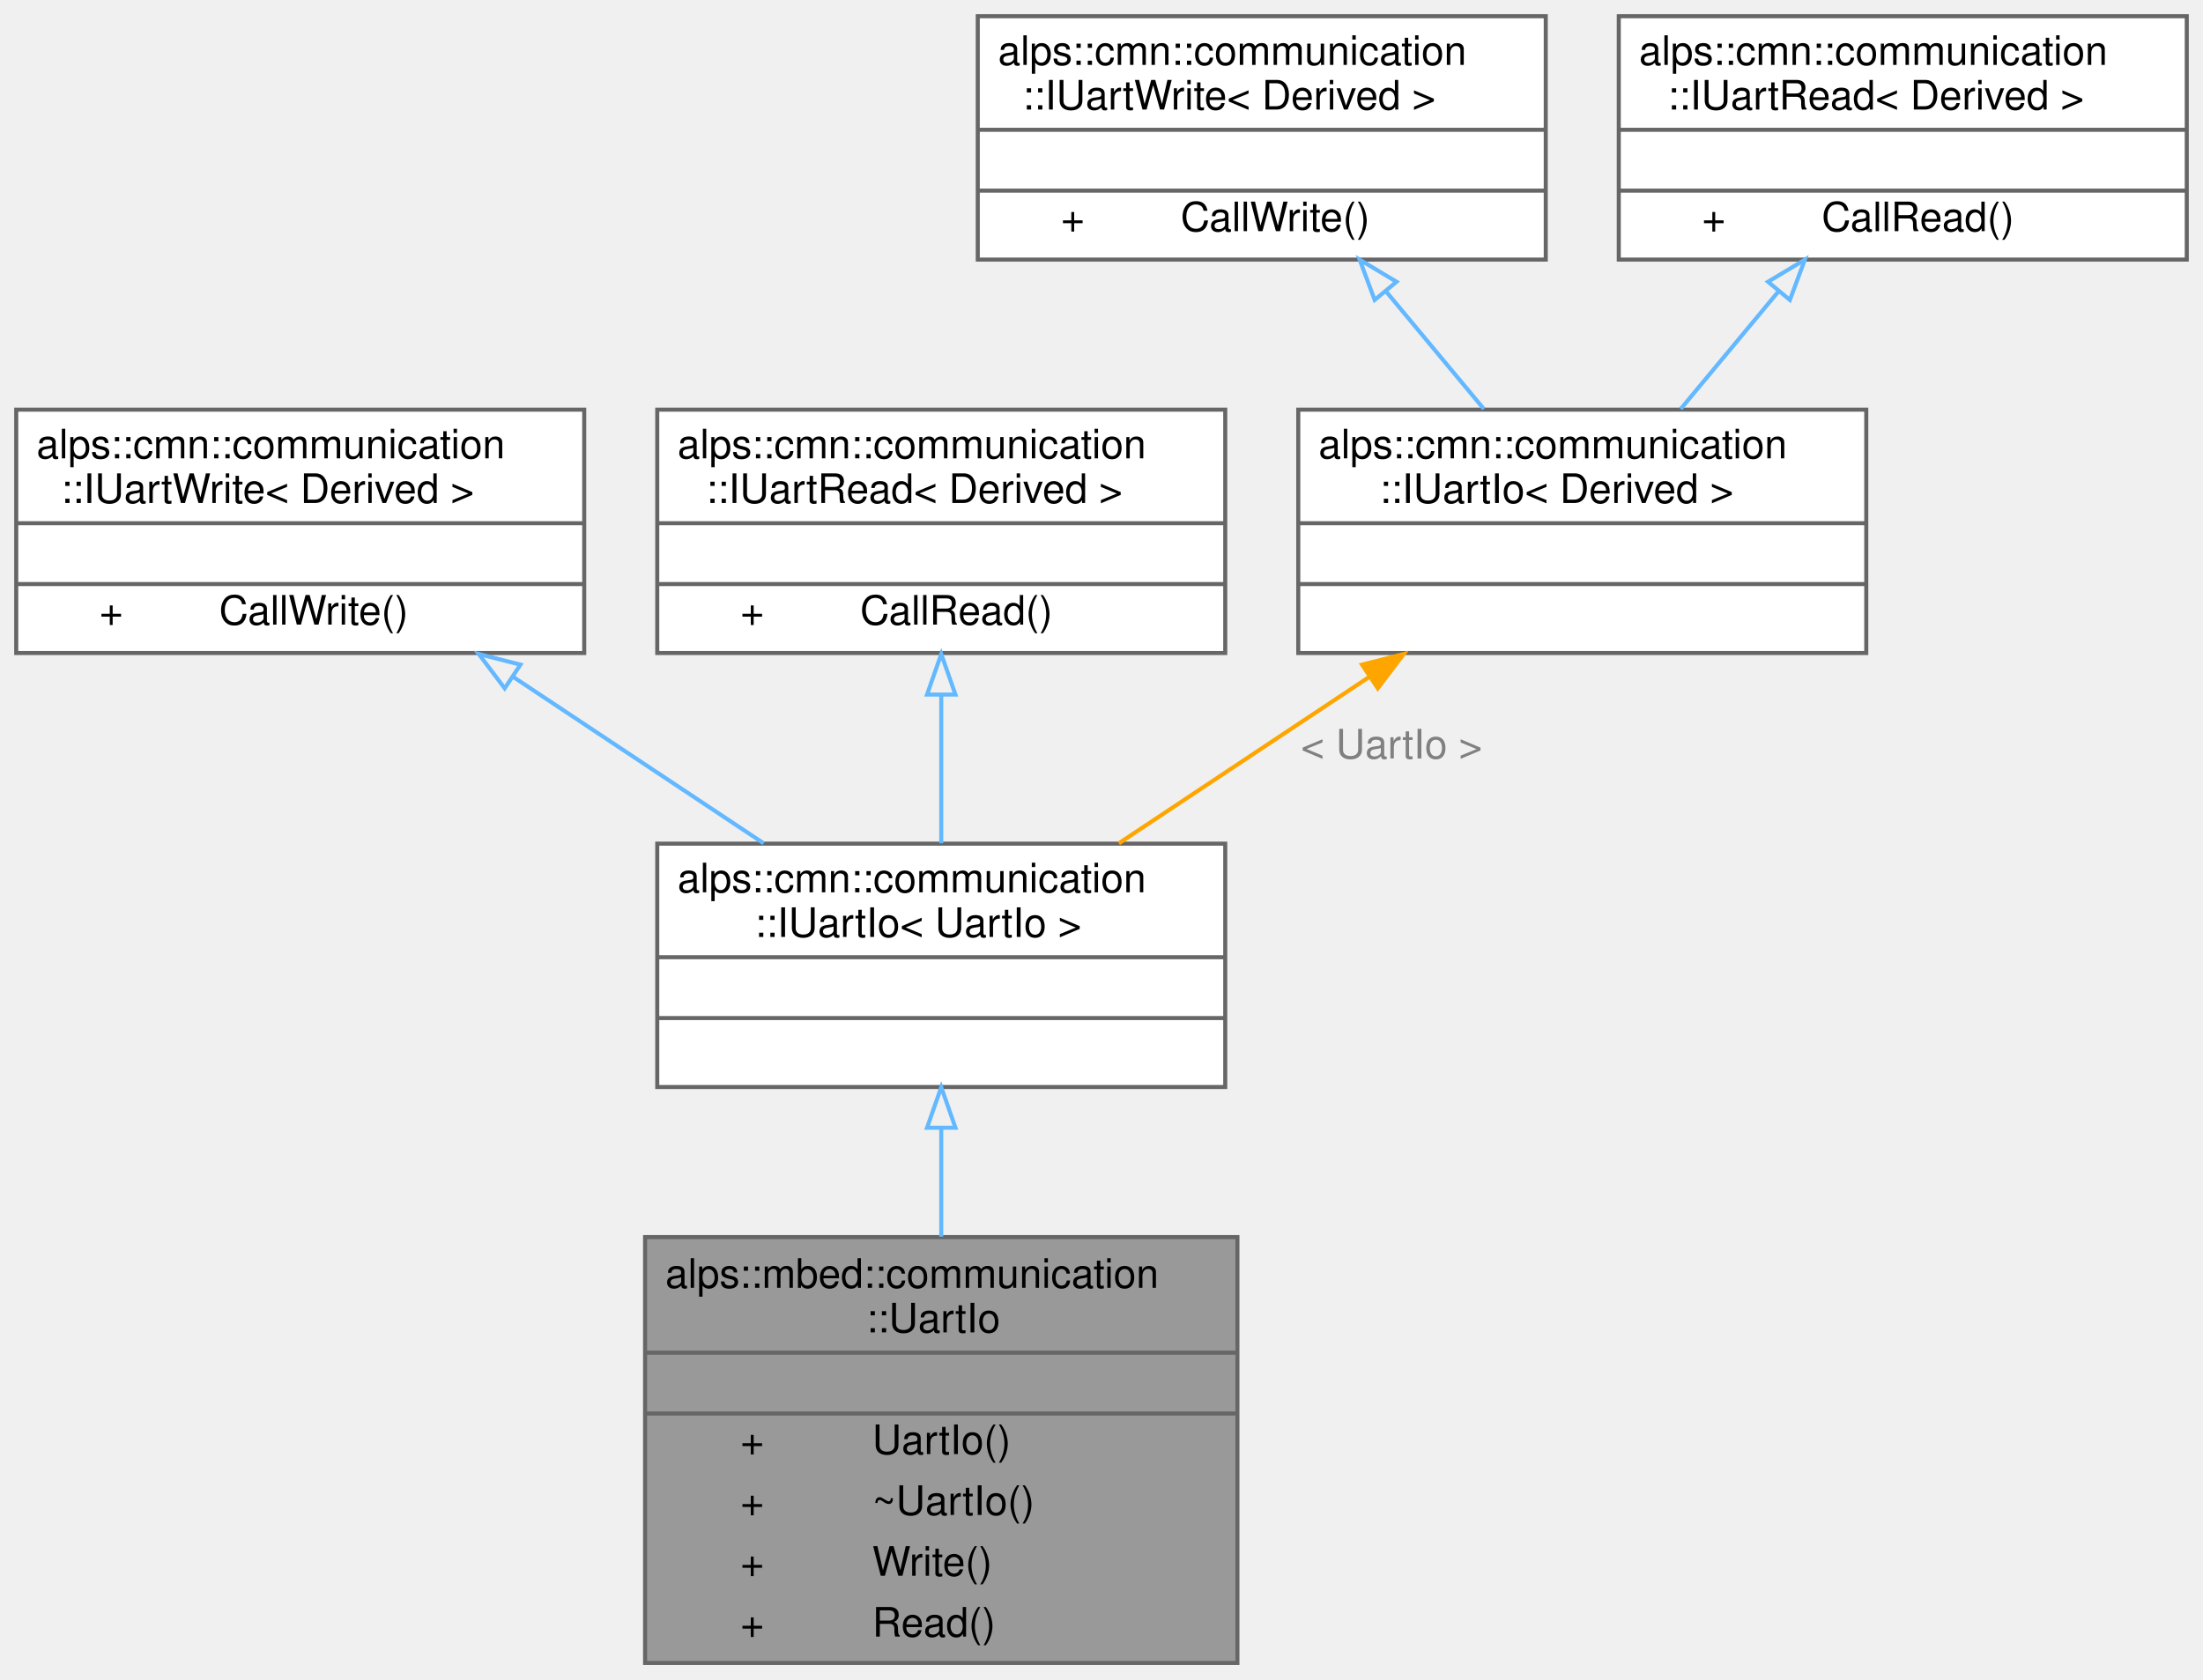
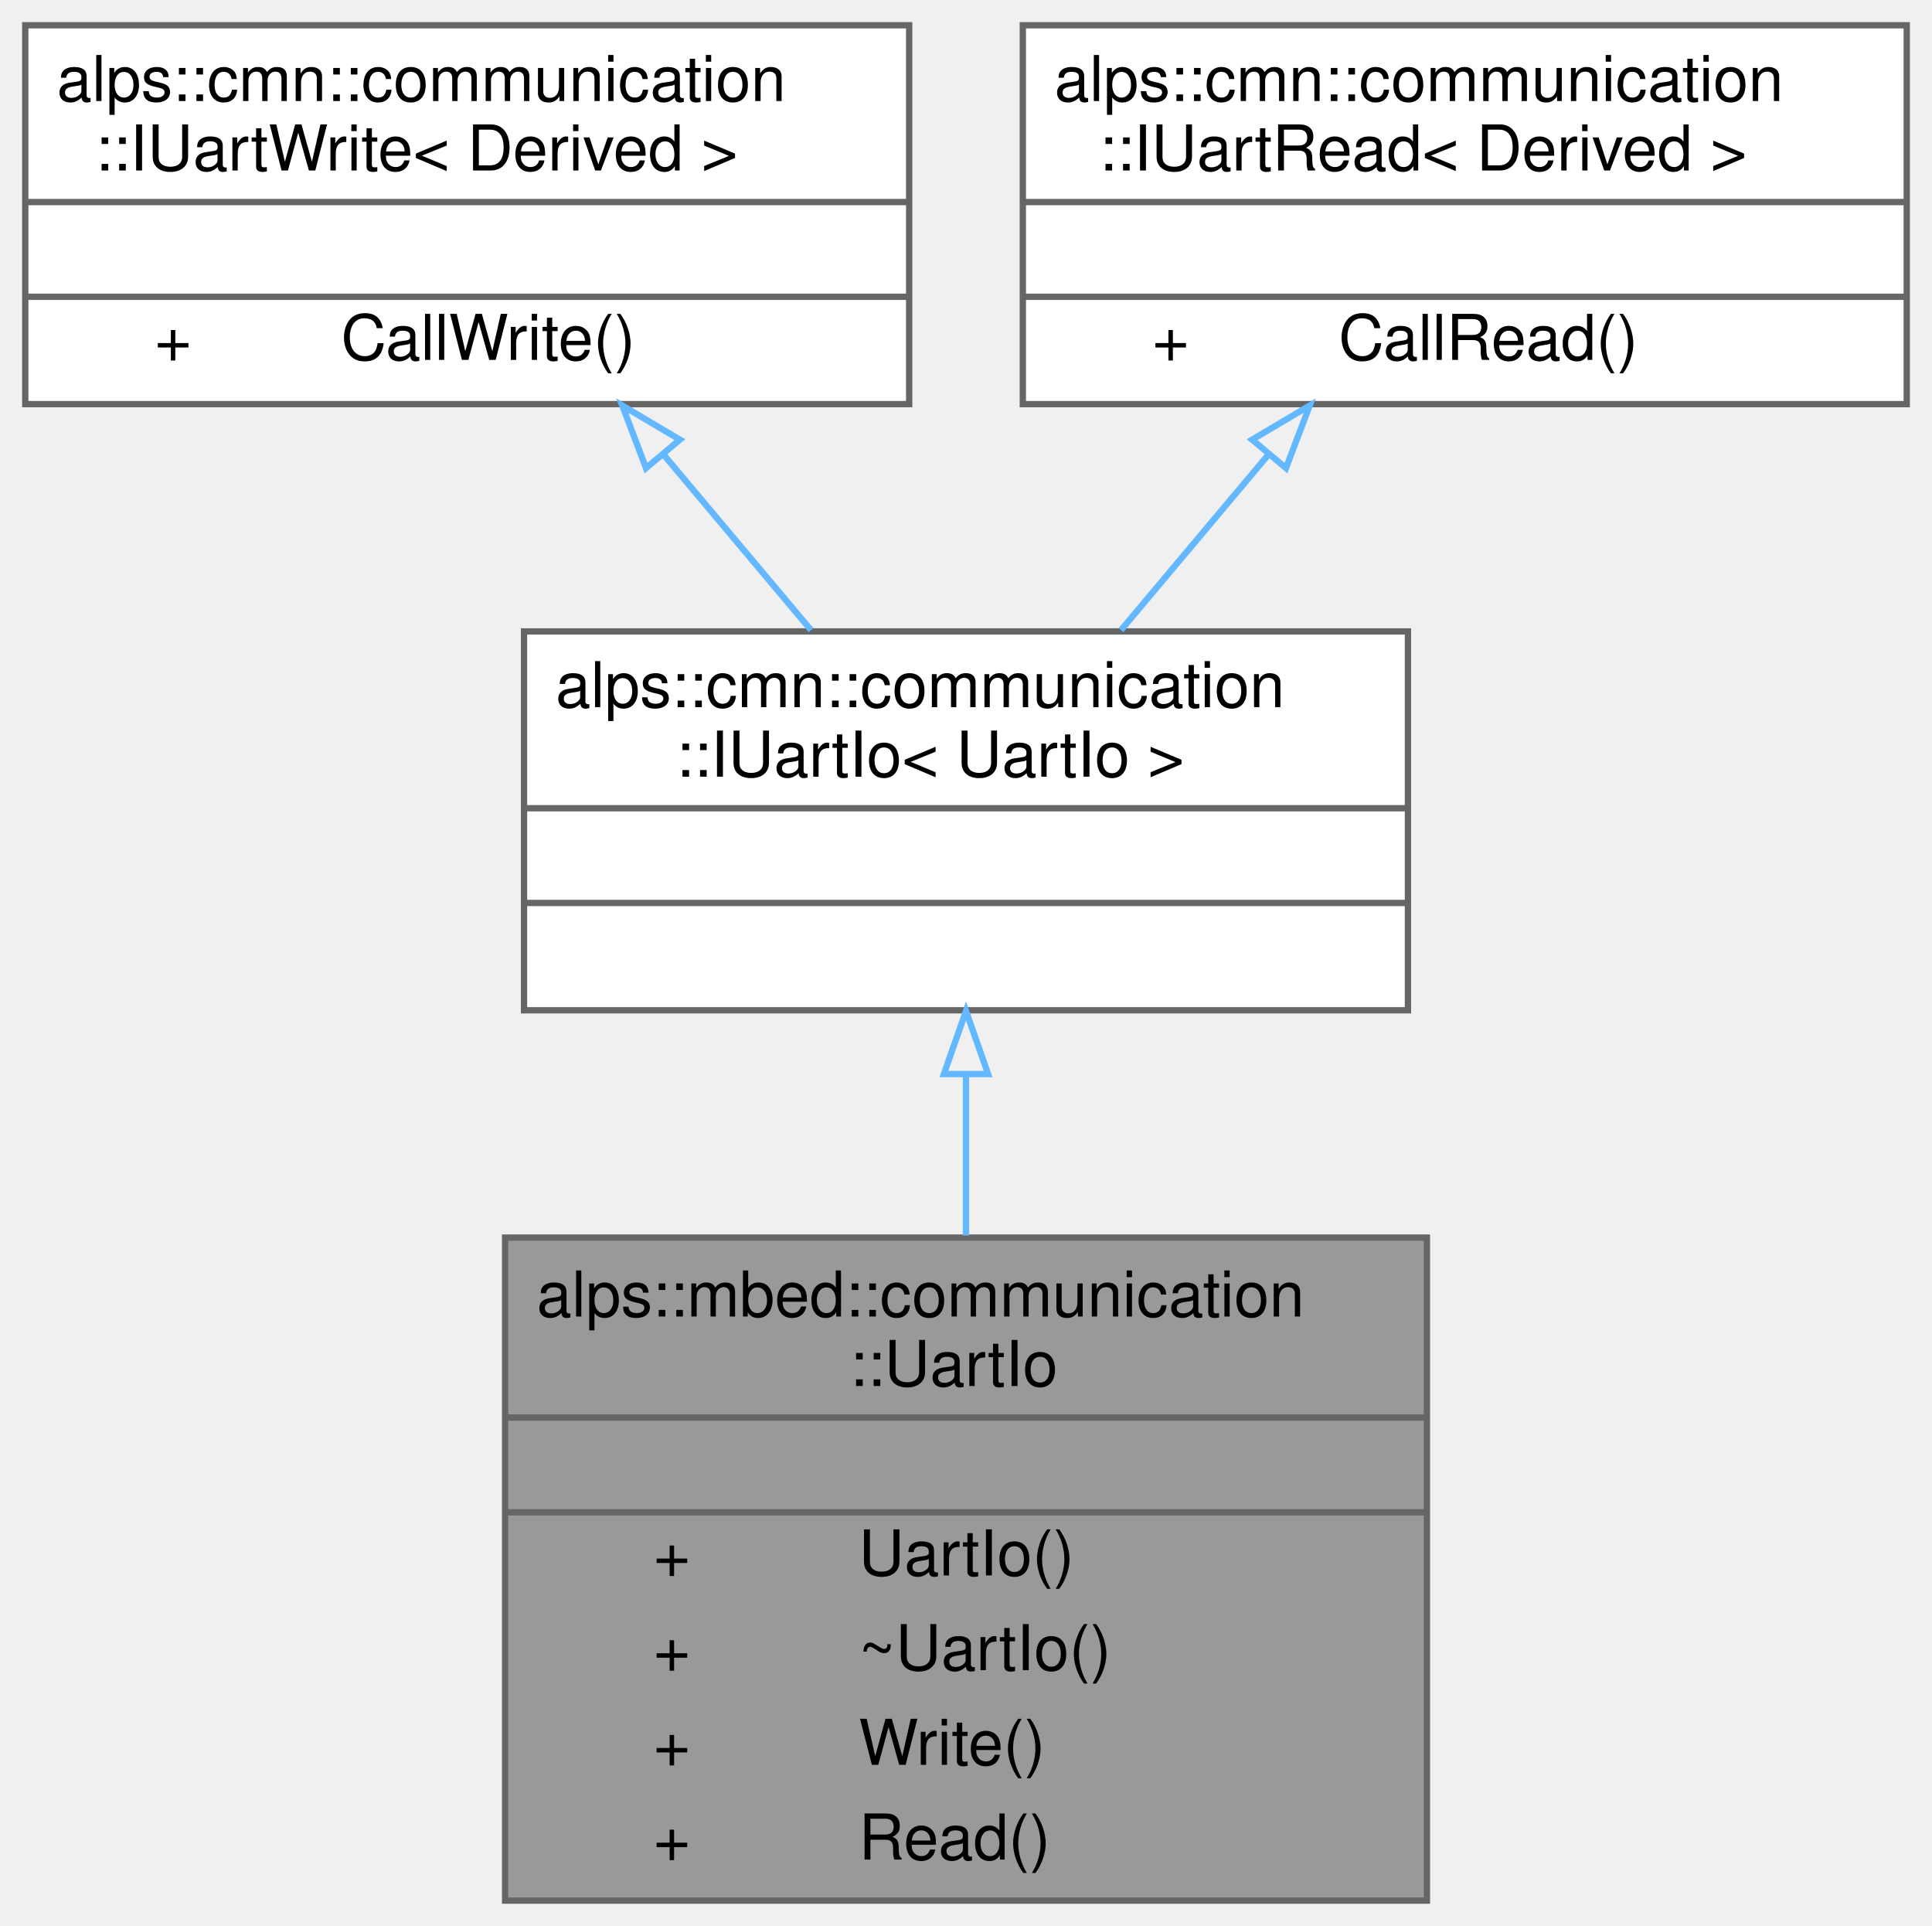
- <svg xmlns="http://www.w3.org/2000/svg" xmlns:xlink="http://www.w3.org/1999/xlink" width="543pt" height="414pt" viewBox="0.00 0.00 543.00 414.00">
-   <g id="graph0" class="graph" transform="scale(1 1) rotate(0) translate(4 410)">
+ <svg xmlns="http://www.w3.org/2000/svg" xmlns:xlink="http://www.w3.org/1999/xlink" width="306pt" height="305pt" viewBox="0.00 0.00 306.00 305.00">
+   <g id="graph0" class="graph" transform="scale(1 1) rotate(0) translate(4 301)">
    <g id="node1" class="node">
      <g id="a_node1">
        <a xlink:title="mbedのUartシリアル通信IOクラス">
-           <polygon fill="#999999" stroke="transparent" points="301,-105 155,-105 155,0 301,0 301,-105" />
-           <text text-anchor="start" x="160" y="-92.5" font-family="Helvetica,sans-Serif" font-size="10.00">alps::mbed::communication</text>
-           <text text-anchor="start" x="209.5" y="-81.5" font-family="Helvetica,sans-Serif" font-size="10.00">::UartIo</text>
-           <text text-anchor="start" x="224.5" y="-66.5" font-family="Helvetica,sans-Serif" font-size="10.00"> </text>
-           <text text-anchor="start" x="178.5" y="-51.5" font-family="Helvetica,sans-Serif" font-size="10.00">+</text>
-           <text text-anchor="start" x="211" y="-51.5" font-family="Helvetica,sans-Serif" font-size="10.00">UartIo()</text>
-           <text text-anchor="start" x="178.5" y="-36.5" font-family="Helvetica,sans-Serif" font-size="10.00">+</text>
-           <text text-anchor="start" x="211" y="-36.5" font-family="Helvetica,sans-Serif" font-size="10.00">~UartIo()</text>
-           <text text-anchor="start" x="178.5" y="-21.5" font-family="Helvetica,sans-Serif" font-size="10.00">+</text>
-           <text text-anchor="start" x="211" y="-21.5" font-family="Helvetica,sans-Serif" font-size="10.00">Write()</text>
-           <text text-anchor="start" x="178.5" y="-6.5" font-family="Helvetica,sans-Serif" font-size="10.00">+</text>
-           <text text-anchor="start" x="211" y="-6.5" font-family="Helvetica,sans-Serif" font-size="10.00">Read()</text>
-           <polygon fill="#666666" stroke="#666666" points="155,-76.5 155,-76.5 301,-76.5 301,-76.5 155,-76.5" />
-           <polygon fill="#666666" stroke="#666666" points="155,-61.5 155,-61.5 301,-61.5 301,-61.5 155,-61.5" />
-           <polygon fill="none" stroke="#666666" points="155,0 155,-105 301,-105 301,0 155,0" />
+           <polygon fill="#999999" stroke="transparent" points="222,-105 76,-105 76,0 222,0 222,-105" />
+           <text text-anchor="start" x="81" y="-92.5" font-family="Helvetica,sans-Serif" font-size="10.00">alps::mbed::communication</text>
+           <text text-anchor="start" x="130.5" y="-81.5" font-family="Helvetica,sans-Serif" font-size="10.00">::UartIo</text>
+           <text text-anchor="start" x="145.5" y="-66.5" font-family="Helvetica,sans-Serif" font-size="10.00"> </text>
+           <text text-anchor="start" x="99.5" y="-51.5" font-family="Helvetica,sans-Serif" font-size="10.00">+</text>
+           <text text-anchor="start" x="132" y="-51.5" font-family="Helvetica,sans-Serif" font-size="10.00">UartIo()</text>
+           <text text-anchor="start" x="99.5" y="-36.5" font-family="Helvetica,sans-Serif" font-size="10.00">+</text>
+           <text text-anchor="start" x="132" y="-36.5" font-family="Helvetica,sans-Serif" font-size="10.00">~UartIo()</text>
+           <text text-anchor="start" x="99.5" y="-21.5" font-family="Helvetica,sans-Serif" font-size="10.00">+</text>
+           <text text-anchor="start" x="132" y="-21.5" font-family="Helvetica,sans-Serif" font-size="10.00">Write()</text>
+           <text text-anchor="start" x="99.5" y="-6.5" font-family="Helvetica,sans-Serif" font-size="10.00">+</text>
+           <text text-anchor="start" x="132" y="-6.5" font-family="Helvetica,sans-Serif" font-size="10.00">Read()</text>
+           <polygon fill="#666666" stroke="#666666" points="76,-76.5 76,-76.5 222,-76.5 222,-76.5 76,-76.5" />
+           <polygon fill="#666666" stroke="#666666" points="76,-61.5 76,-61.5 222,-61.5 222,-61.5 76,-61.5" />
+           <polygon fill="none" stroke="#666666" points="76,0 76,-105 222,-105 222,0 76,0" />
        </a>
      </g>
    </g>
    <g id="node2" class="node">
      <g id="a_node2">
        <a xlink:href="classalps_1_1cmn_1_1communication_1_1_i_uart_io.html" target="_top" xlink:title=" ">
-           <polygon fill="white" stroke="transparent" points="298,-202 158,-202 158,-142 298,-142 298,-202" />
-           <text text-anchor="start" x="163" y="-190" font-family="Helvetica,sans-Serif" font-size="10.00">alps::cmn::communication</text>
-           <text text-anchor="start" x="182" y="-179" font-family="Helvetica,sans-Serif" font-size="10.00">::IUartIo&lt; UartIo &gt;</text>
-           <text text-anchor="start" x="224.5" y="-164" font-family="Helvetica,sans-Serif" font-size="10.00"> </text>
-           <text text-anchor="start" x="224.5" y="-149" font-family="Helvetica,sans-Serif" font-size="10.00"> </text>
-           <polygon fill="#666666" stroke="#666666" points="158,-174 158,-174 298,-174 298,-174 158,-174" />
-           <polygon fill="#666666" stroke="#666666" points="158,-159 158,-159 298,-159 298,-159 158,-159" />
-           <polygon fill="none" stroke="#666666" points="158,-142 158,-202 298,-202 298,-142 158,-142" />
+           <polygon fill="white" stroke="transparent" points="219,-201 79,-201 79,-141 219,-141 219,-201" />
+           <text text-anchor="start" x="84" y="-189" font-family="Helvetica,sans-Serif" font-size="10.00">alps::cmn::communication</text>
+           <text text-anchor="start" x="103" y="-178" font-family="Helvetica,sans-Serif" font-size="10.00">::IUartIo&lt; UartIo &gt;</text>
+           <text text-anchor="start" x="145.5" y="-163" font-family="Helvetica,sans-Serif" font-size="10.00"> </text>
+           <text text-anchor="start" x="145.5" y="-148" font-family="Helvetica,sans-Serif" font-size="10.00"> </text>
+           <polygon fill="#666666" stroke="#666666" points="79,-173 79,-173 219,-173 219,-173 79,-173" />
+           <polygon fill="#666666" stroke="#666666" points="79,-158 79,-158 219,-158 219,-158 79,-158" />
+           <polygon fill="none" stroke="#666666" points="79,-141 79,-201 219,-201 219,-141 79,-141" />
        </a>
      </g>
    </g>
    <g id="edge1" class="edge">
-       <path fill="none" stroke="#63b8ff" d="M228,-131.86C228,-123.28 228,-114.08 228,-105.1" />
-       <polygon fill="none" stroke="#63b8ff" points="224.5,-131.96 228,-141.96 231.5,-131.96 224.5,-131.96" />
+       <path fill="none" stroke="#63b8ff" d="M149,-130.88C149,-122.68 149,-113.92 149,-105.34" />
+       <polygon fill="none" stroke="#63b8ff" points="145.5,-130.9 149,-140.9 152.5,-130.9 145.5,-130.9" />
    </g>
    <g id="node3" class="node">
      <g id="a_node3">
        <a xlink:href="classalps_1_1cmn_1_1communication_1_1_i_uart_write.html" target="_top" xlink:title="Uart書き込みのインターフェース">
-           <polygon fill="white" stroke="transparent" points="140,-309 0,-309 0,-249 140,-249 140,-309" />
-           <text text-anchor="start" x="5" y="-297" font-family="Helvetica,sans-Serif" font-size="10.00">alps::cmn::communication</text>
-           <text text-anchor="start" x="11" y="-286" font-family="Helvetica,sans-Serif" font-size="10.00">::IUartWrite&lt; Derived &gt;</text>
-           <text text-anchor="start" x="66.5" y="-271" font-family="Helvetica,sans-Serif" font-size="10.00"> </text>
-           <text text-anchor="start" x="20.5" y="-256" font-family="Helvetica,sans-Serif" font-size="10.00">+</text>
-           <text text-anchor="start" x="50" y="-256" font-family="Helvetica,sans-Serif" font-size="10.00">CallWrite()</text>
-           <polygon fill="#666666" stroke="#666666" points="0,-281 0,-281 140,-281 140,-281 0,-281" />
-           <polygon fill="#666666" stroke="#666666" points="0,-266 0,-266 140,-266 140,-266 0,-266" />
-           <polygon fill="none" stroke="#666666" points="0,-249 0,-309 140,-309 140,-249 0,-249" />
+           <polygon fill="white" stroke="transparent" points="140,-297 0,-297 0,-237 140,-237 140,-297" />
+           <text text-anchor="start" x="5" y="-285" font-family="Helvetica,sans-Serif" font-size="10.00">alps::cmn::communication</text>
+           <text text-anchor="start" x="11" y="-274" font-family="Helvetica,sans-Serif" font-size="10.00">::IUartWrite&lt; Derived &gt;</text>
+           <text text-anchor="start" x="66.5" y="-259" font-family="Helvetica,sans-Serif" font-size="10.00"> </text>
+           <text text-anchor="start" x="20.5" y="-244" font-family="Helvetica,sans-Serif" font-size="10.00">+</text>
+           <text text-anchor="start" x="50" y="-244" font-family="Helvetica,sans-Serif" font-size="10.00">CallWrite()</text>
+           <polygon fill="#666666" stroke="#666666" points="0,-269 0,-269 140,-269 140,-269 0,-269" />
+           <polygon fill="#666666" stroke="#666666" points="0,-254 0,-254 140,-254 140,-254 0,-254" />
+           <polygon fill="none" stroke="#666666" points="0,-237 0,-297 140,-297 140,-237 0,-237" />
        </a>
      </g>
    </g>
    <g id="edge2" class="edge">
-       <path fill="none" stroke="#63b8ff" d="M122.42,-243.16C142.46,-229.85 165.08,-214.82 184.22,-202.09" />
-       <polygon fill="none" stroke="#63b8ff" points="120.4,-240.3 114.01,-248.75 124.28,-246.13 120.4,-240.3" />
+       <path fill="none" stroke="#63b8ff" d="M101.21,-228.87C108.93,-219.68 117.1,-209.96 124.45,-201.21" />
+       <polygon fill="none" stroke="#63b8ff" points="98.32,-226.87 94.56,-236.77 103.68,-231.37 98.32,-226.87" />
    </g>
    <g id="node4" class="node">
      <g id="a_node4">
        <a xlink:href="classalps_1_1cmn_1_1communication_1_1_i_uart_read.html" target="_top" xlink:title="Uart読み込みのインターフェース">
-           <polygon fill="white" stroke="transparent" points="298,-309 158,-309 158,-249 298,-249 298,-309" />
-           <text text-anchor="start" x="163" y="-297" font-family="Helvetica,sans-Serif" font-size="10.00">alps::cmn::communication</text>
-           <text text-anchor="start" x="170" y="-286" font-family="Helvetica,sans-Serif" font-size="10.00">::IUartRead&lt; Derived &gt;</text>
-           <text text-anchor="start" x="224.5" y="-271" font-family="Helvetica,sans-Serif" font-size="10.00"> </text>
-           <text text-anchor="start" x="178.5" y="-256" font-family="Helvetica,sans-Serif" font-size="10.00">+</text>
-           <text text-anchor="start" x="208" y="-256" font-family="Helvetica,sans-Serif" font-size="10.00">CallRead()</text>
-           <polygon fill="#666666" stroke="#666666" points="158,-281 158,-281 298,-281 298,-281 158,-281" />
-           <polygon fill="#666666" stroke="#666666" points="158,-266 158,-266 298,-266 298,-266 158,-266" />
-           <polygon fill="none" stroke="#666666" points="158,-249 158,-309 298,-309 298,-249 158,-249" />
+           <polygon fill="white" stroke="transparent" points="298,-297 158,-297 158,-237 298,-237 298,-297" />
+           <text text-anchor="start" x="163" y="-285" font-family="Helvetica,sans-Serif" font-size="10.00">alps::cmn::communication</text>
+           <text text-anchor="start" x="170" y="-274" font-family="Helvetica,sans-Serif" font-size="10.00">::IUartRead&lt; Derived &gt;</text>
+           <text text-anchor="start" x="224.5" y="-259" font-family="Helvetica,sans-Serif" font-size="10.00"> </text>
+           <text text-anchor="start" x="178.5" y="-244" font-family="Helvetica,sans-Serif" font-size="10.00">+</text>
+           <text text-anchor="start" x="208" y="-244" font-family="Helvetica,sans-Serif" font-size="10.00">CallRead()</text>
+           <polygon fill="#666666" stroke="#666666" points="158,-269 158,-269 298,-269 298,-269 158,-269" />
+           <polygon fill="#666666" stroke="#666666" points="158,-254 158,-254 298,-254 298,-254 158,-254" />
+           <polygon fill="none" stroke="#666666" points="158,-237 158,-297 298,-297 298,-237 158,-237" />
        </a>
      </g>
    </g>
    <g id="edge3" class="edge">
-       <path fill="none" stroke="#63b8ff" d="M228,-238.46C228,-226.39 228,-213.34 228,-202.09" />
-       <polygon fill="none" stroke="#63b8ff" points="224.5,-238.75 228,-248.75 231.5,-238.75 224.5,-238.75" />
-     </g>
-     <g id="node5" class="node">
-       <g id="a_node5">
-         <a xlink:href="classalps_1_1cmn_1_1communication_1_1_i_uart_io.html" target="_top" xlink:title="Uart通信IOのインターフェース">
-           <polygon fill="white" stroke="transparent" points="456,-309 316,-309 316,-249 456,-249 456,-309" />
-           <text text-anchor="start" x="321" y="-297" font-family="Helvetica,sans-Serif" font-size="10.00">alps::cmn::communication</text>
-           <text text-anchor="start" x="336" y="-286" font-family="Helvetica,sans-Serif" font-size="10.00">::IUartIo&lt; Derived &gt;</text>
-           <text text-anchor="start" x="382.5" y="-271" font-family="Helvetica,sans-Serif" font-size="10.00"> </text>
-           <text text-anchor="start" x="382.5" y="-256" font-family="Helvetica,sans-Serif" font-size="10.00"> </text>
-           <polygon fill="#666666" stroke="#666666" points="316,-281 316,-281 456,-281 456,-281 316,-281" />
-           <polygon fill="#666666" stroke="#666666" points="316,-266 316,-266 456,-266 456,-266 316,-266" />
-           <polygon fill="none" stroke="#666666" points="316,-249 316,-309 456,-309 456,-249 316,-249" />
-         </a>
-       </g>
-     </g>
-     <g id="edge4" class="edge">
-       <path fill="none" stroke="orange" d="M333.58,-243.16C313.54,-229.85 290.92,-214.82 271.78,-202.09" />
-       <polygon fill="orange" stroke="orange" points="331.72,-246.13 341.99,-248.75 335.6,-240.3 331.72,-246.13" />
-       <text text-anchor="middle" x="339" y="-223" font-family="Helvetica,sans-Serif" font-size="10.00" fill="grey"> &lt; UartIo &gt;</text>
-     </g>
-     <g id="node6" class="node">
-       <g id="a_node6">
-         <a xlink:href="classalps_1_1cmn_1_1communication_1_1_i_uart_write.html" target="_top" xlink:title="Uart書き込みのインターフェース">
-           <polygon fill="white" stroke="transparent" points="377,-406 237,-406 237,-346 377,-346 377,-406" />
-           <text text-anchor="start" x="242" y="-394" font-family="Helvetica,sans-Serif" font-size="10.00">alps::cmn::communication</text>
-           <text text-anchor="start" x="248" y="-383" font-family="Helvetica,sans-Serif" font-size="10.00">::IUartWrite&lt; Derived &gt;</text>
-           <text text-anchor="start" x="303.5" y="-368" font-family="Helvetica,sans-Serif" font-size="10.00"> </text>
-           <text text-anchor="start" x="257.5" y="-353" font-family="Helvetica,sans-Serif" font-size="10.00">+</text>
-           <text text-anchor="start" x="287" y="-353" font-family="Helvetica,sans-Serif" font-size="10.00">CallWrite()</text>
-           <polygon fill="#666666" stroke="#666666" points="237,-378 237,-378 377,-378 377,-378 237,-378" />
-           <polygon fill="#666666" stroke="#666666" points="237,-363 237,-363 377,-363 377,-363 237,-363" />
-           <polygon fill="none" stroke="#666666" points="237,-346 237,-406 377,-406 377,-346 237,-346" />
-         </a>
-       </g>
-     </g>
-     <g id="edge5" class="edge">
-       <path fill="none" stroke="#63b8ff" d="M337.68,-338.1C345.66,-328.51 354.15,-318.3 361.74,-309.17" />
-       <polygon fill="none" stroke="#63b8ff" points="334.83,-336.05 331.13,-345.98 340.22,-340.53 334.83,-336.05" />
-     </g>
-     <g id="node7" class="node">
-       <g id="a_node7">
-         <a xlink:href="classalps_1_1cmn_1_1communication_1_1_i_uart_read.html" target="_top" xlink:title="Uart読み込みのインターフェース">
-           <polygon fill="white" stroke="transparent" points="535,-406 395,-406 395,-346 535,-346 535,-406" />
-           <text text-anchor="start" x="400" y="-394" font-family="Helvetica,sans-Serif" font-size="10.00">alps::cmn::communication</text>
-           <text text-anchor="start" x="407" y="-383" font-family="Helvetica,sans-Serif" font-size="10.00">::IUartRead&lt; Derived &gt;</text>
-           <text text-anchor="start" x="461.5" y="-368" font-family="Helvetica,sans-Serif" font-size="10.00"> </text>
-           <text text-anchor="start" x="415.5" y="-353" font-family="Helvetica,sans-Serif" font-size="10.00">+</text>
-           <text text-anchor="start" x="445" y="-353" font-family="Helvetica,sans-Serif" font-size="10.00">CallRead()</text>
-           <polygon fill="#666666" stroke="#666666" points="395,-378 395,-378 535,-378 535,-378 395,-378" />
-           <polygon fill="#666666" stroke="#666666" points="395,-363 395,-363 535,-363 535,-363 395,-363" />
-           <polygon fill="none" stroke="#666666" points="395,-346 395,-406 535,-406 535,-346 395,-346" />
-         </a>
-       </g>
-     </g>
-     <g id="edge6" class="edge">
-       <path fill="none" stroke="#63b8ff" d="M434.32,-338.1C426.34,-328.51 417.85,-318.3 410.26,-309.17" />
-       <polygon fill="none" stroke="#63b8ff" points="431.78,-340.53 440.87,-345.98 437.17,-336.05 431.78,-340.53" />
+       <path fill="none" stroke="#63b8ff" d="M196.79,-228.87C189.07,-219.68 180.9,-209.96 173.55,-201.21" />
+       <polygon fill="none" stroke="#63b8ff" points="194.32,-231.37 203.44,-236.77 199.68,-226.87 194.32,-231.37" />
    </g>
  </g>
</svg>
